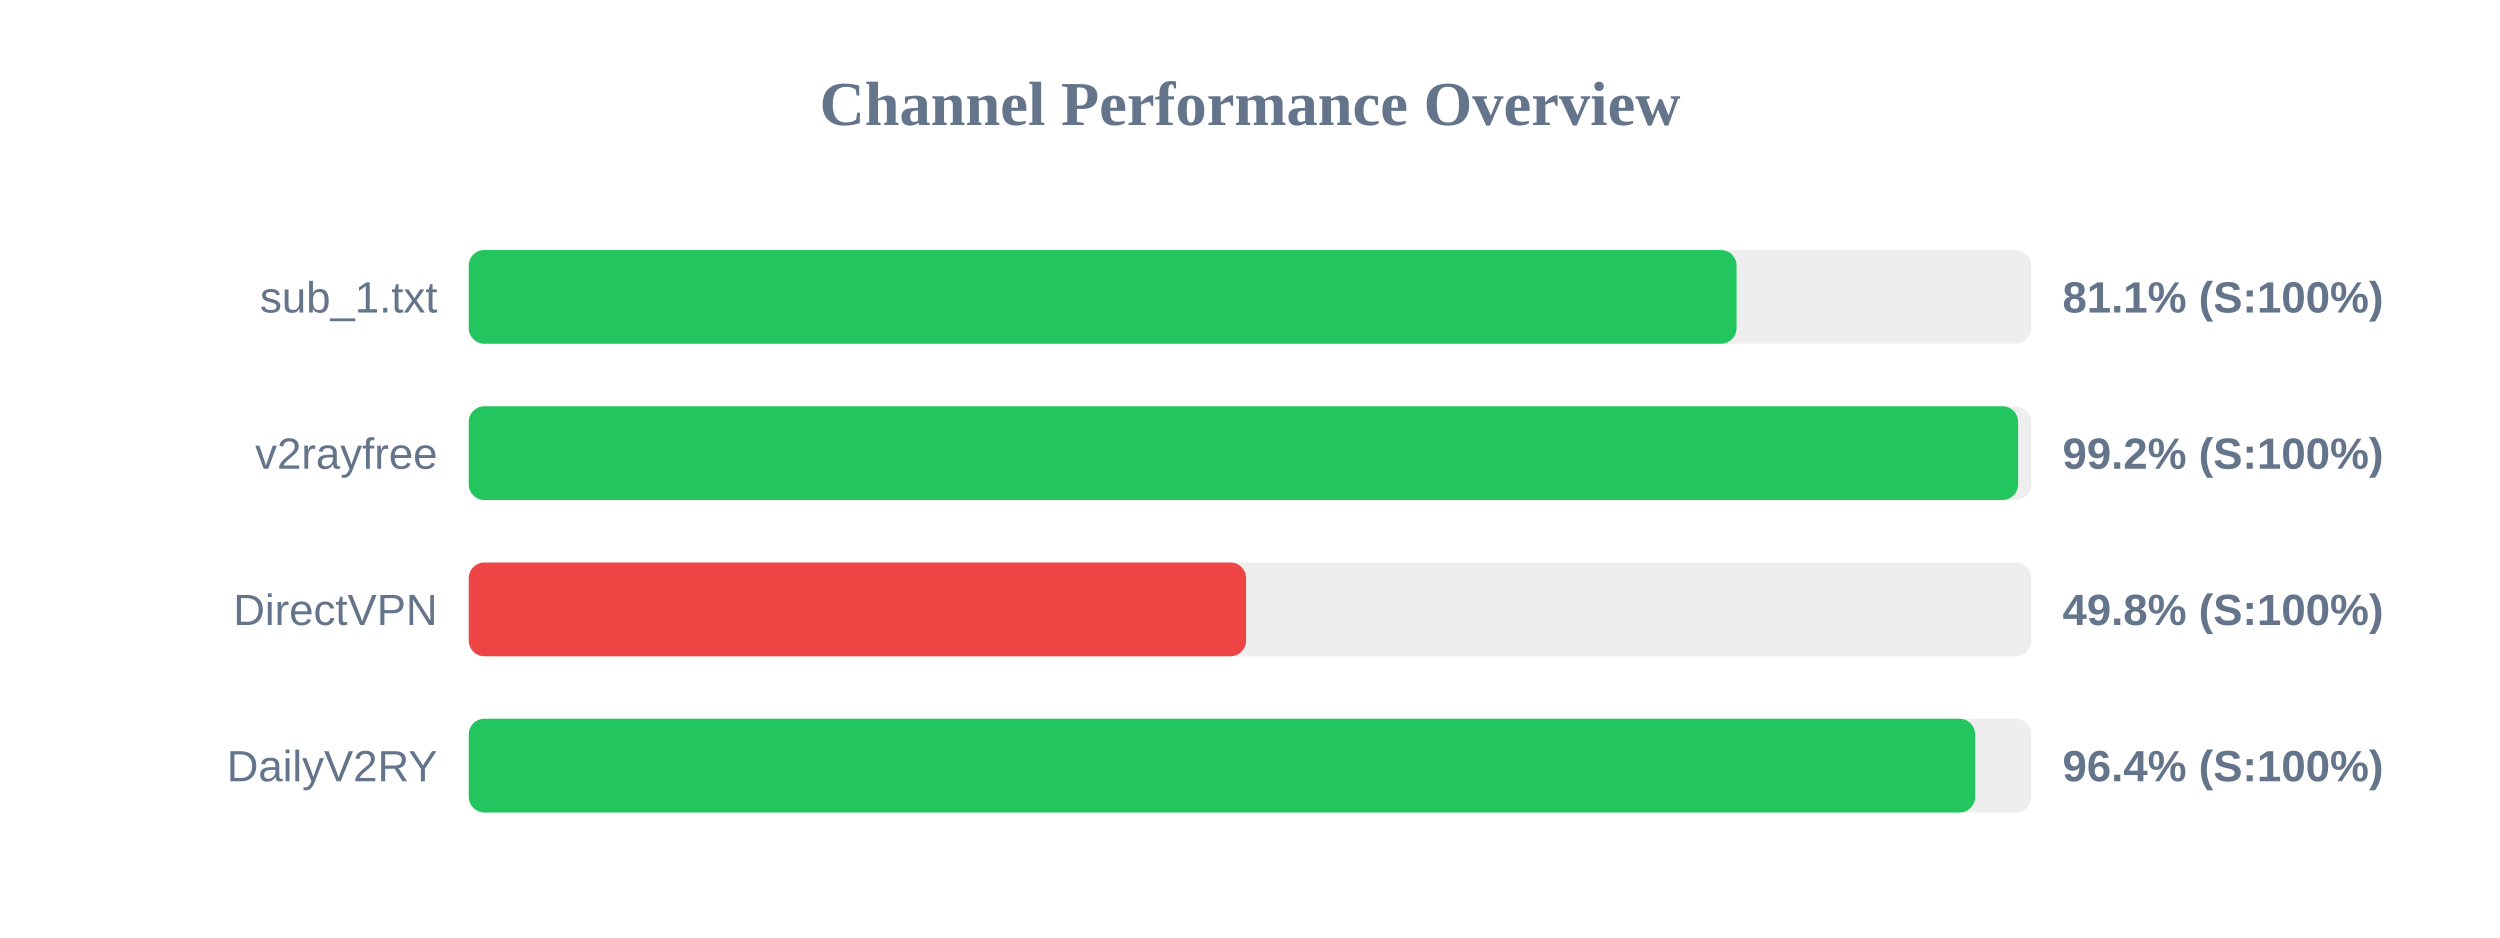
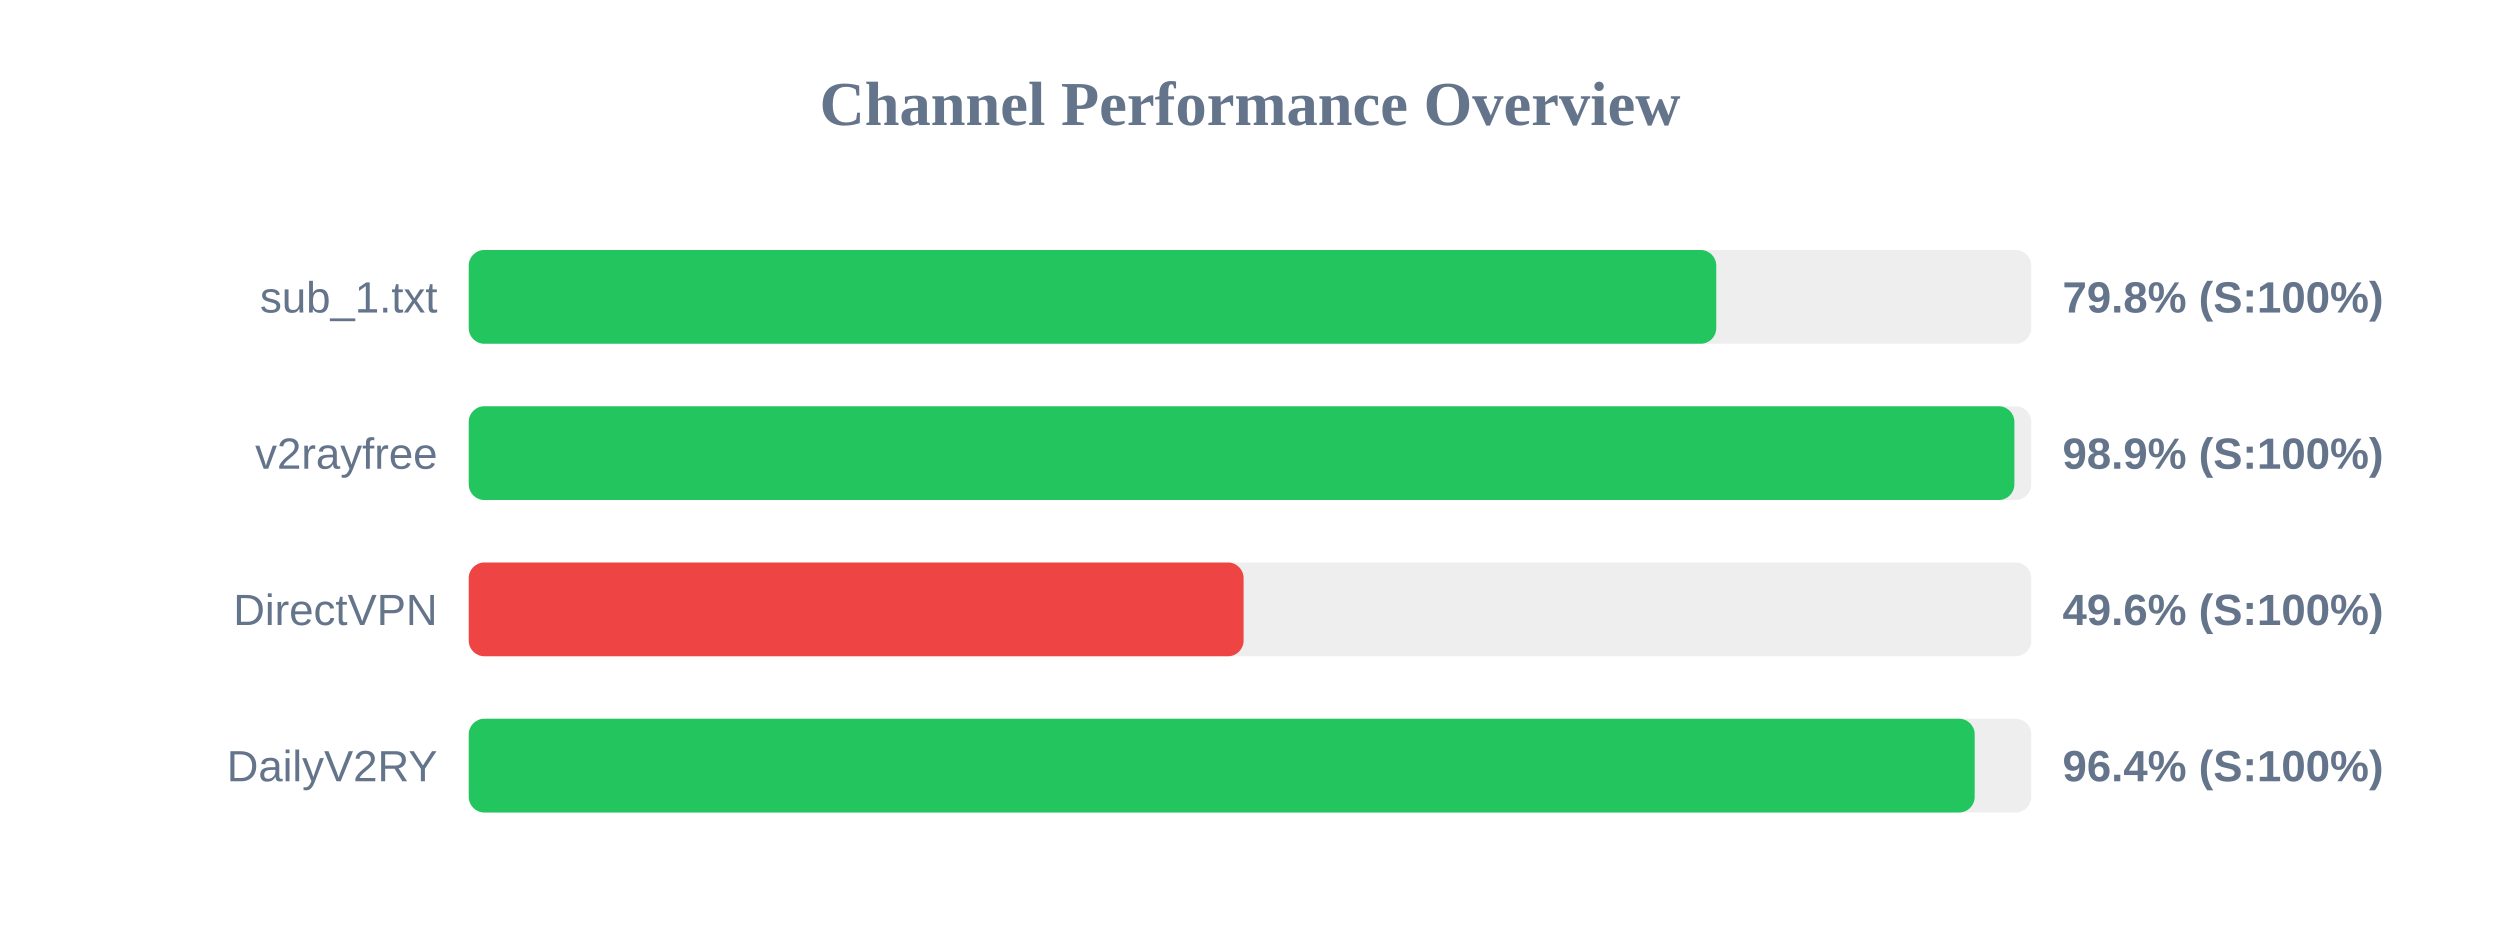
<svg xmlns="http://www.w3.org/2000/svg" width="800" height="300" version="1.1">
  <style>
        .row { font: 14px Arial; fill: #64748b; }
        .score { font: bold 14px Arial; fill: #64748b; }
    </style>
  <text x="400" y="40" text-anchor="middle" font-size="20px" font-weight="bold" fill="#64748b">Channel Performance Overview</text>
  <rect x="150" y="80" width="500" height="30" fill="#eee" rx="5" />
-   <rect x="150" y="80" width="405.7" height="30" fill="#22c55e" rx="5" />
+   <rect x="150" y="80" width="399.2" height="30" fill="#22c55e" rx="5" />
  <text x="140" y="100" text-anchor="end" class="row">sub_1.txt</text>
-   <text x="660" y="100" text-anchor="start" class="score">81.1% (S:100%)</text>
+   <text x="660" y="100" text-anchor="start" class="score">79.8% (S:100%)</text>
  <rect x="150" y="130" width="500" height="30" fill="#eee" rx="5" />
-   <rect x="150" y="130" width="495.8" height="30" fill="#22c55e" rx="5" />
+   <rect x="150" y="130" width="494.6" height="30" fill="#22c55e" rx="5" />
  <text x="140" y="150" text-anchor="end" class="row">v2rayfree</text>
-   <text x="660" y="150" text-anchor="start" class="score">99.2% (S:100%)</text>
+   <text x="660" y="150" text-anchor="start" class="score">98.9% (S:100%)</text>
  <rect x="150" y="180" width="500" height="30" fill="#eee" rx="5" />
-   <rect x="150" y="180" width="248.75" height="30" fill="#ef4444" rx="5" />
+   <rect x="150" y="180" width="247.95" height="30" fill="#ef4444" rx="5" />
  <text x="140" y="200" text-anchor="end" class="row">DirectVPN</text>
-   <text x="660" y="200" text-anchor="start" class="score">49.8% (S:100%)</text>
+   <text x="660" y="200" text-anchor="start" class="score">49.6% (S:100%)</text>
  <rect x="150" y="230" width="500" height="30" fill="#eee" rx="5" />
-   <rect x="150" y="230" width="482.05" height="30" fill="#22c55e" rx="5" />
+   <rect x="150" y="230" width="481.9" height="30" fill="#22c55e" rx="5" />
  <text x="140" y="250" text-anchor="end" class="row">DailyV2RY</text>
  <text x="660" y="250" text-anchor="start" class="score">96.4% (S:100%)</text>
</svg>
